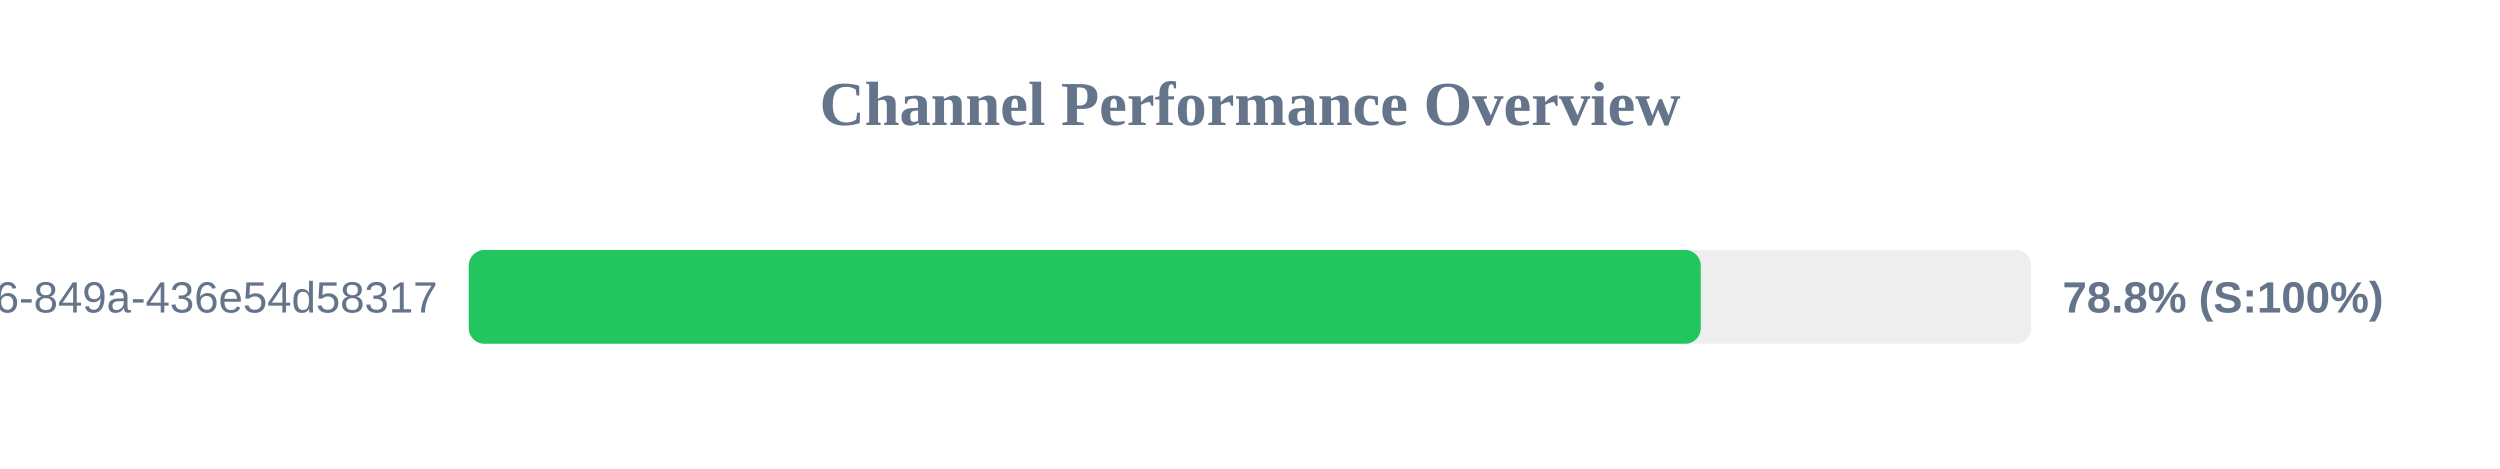
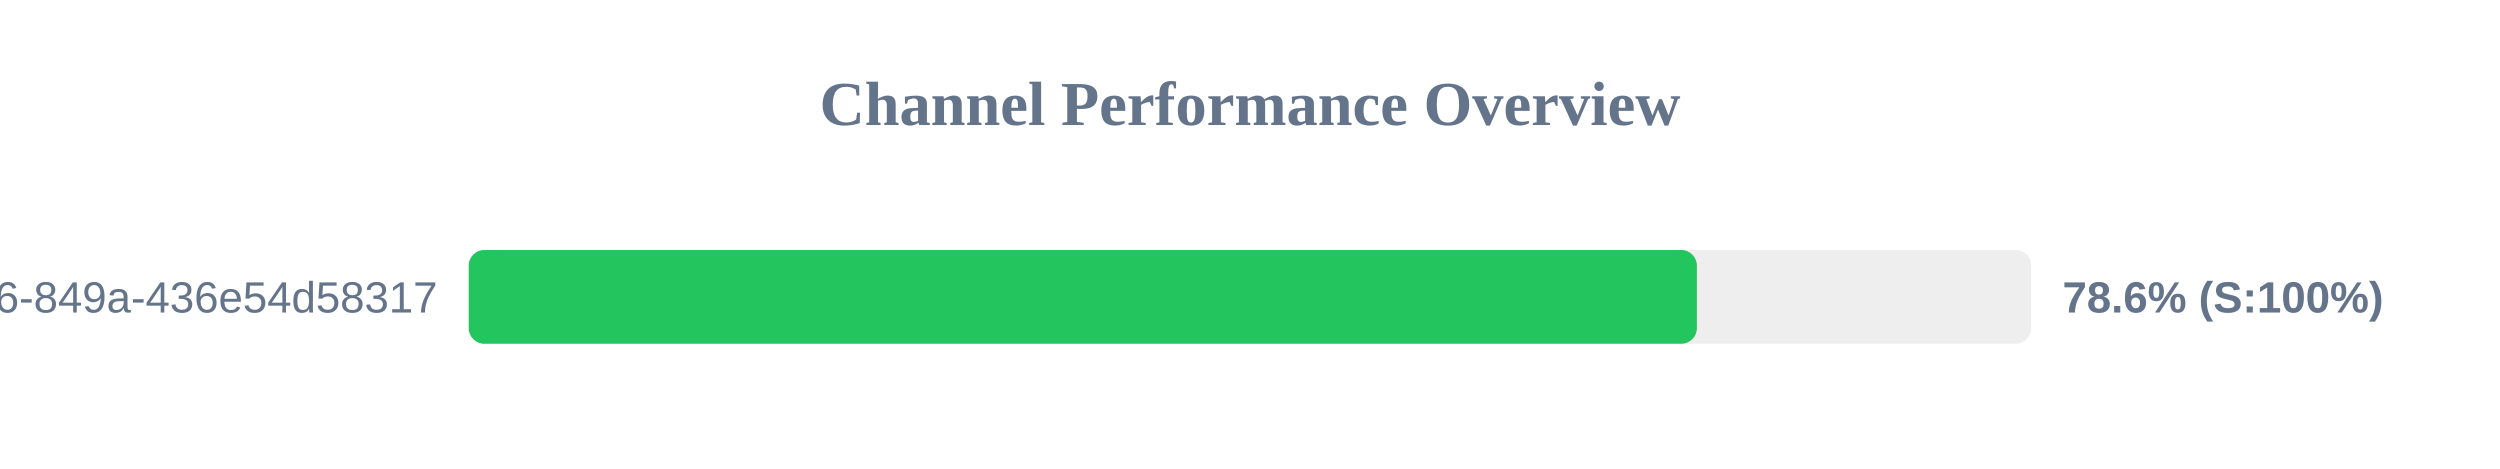
<svg xmlns="http://www.w3.org/2000/svg" width="800" height="150" version="1.1">
  <style>
        .row { font: 14px Arial; fill: #64748b; }
        .score { font: bold 14px Arial; fill: #64748b; }
    </style>
  <text x="400" y="40" text-anchor="middle" font-size="20px" font-weight="bold" fill="#64748b">Channel Performance Overview</text>
  <rect x="150" y="80" width="500" height="30" fill="#eee" rx="5" />
-   <rect x="150" y="80" width="394.25" height="30" fill="#22c55e" rx="5" />
+   <rect x="150" y="80" width="393.0" height="30" fill="#22c55e" rx="5" />
  <text x="140" y="100" text-anchor="end" class="row">?uuid=29fbd51f-03c8-4d76-849a-436e54d58317</text>
-   <text x="660" y="100" text-anchor="start" class="score">78.8% (S:100%)</text>
+   <text x="660" y="100" text-anchor="start" class="score">78.6% (S:100%)</text>
</svg>
